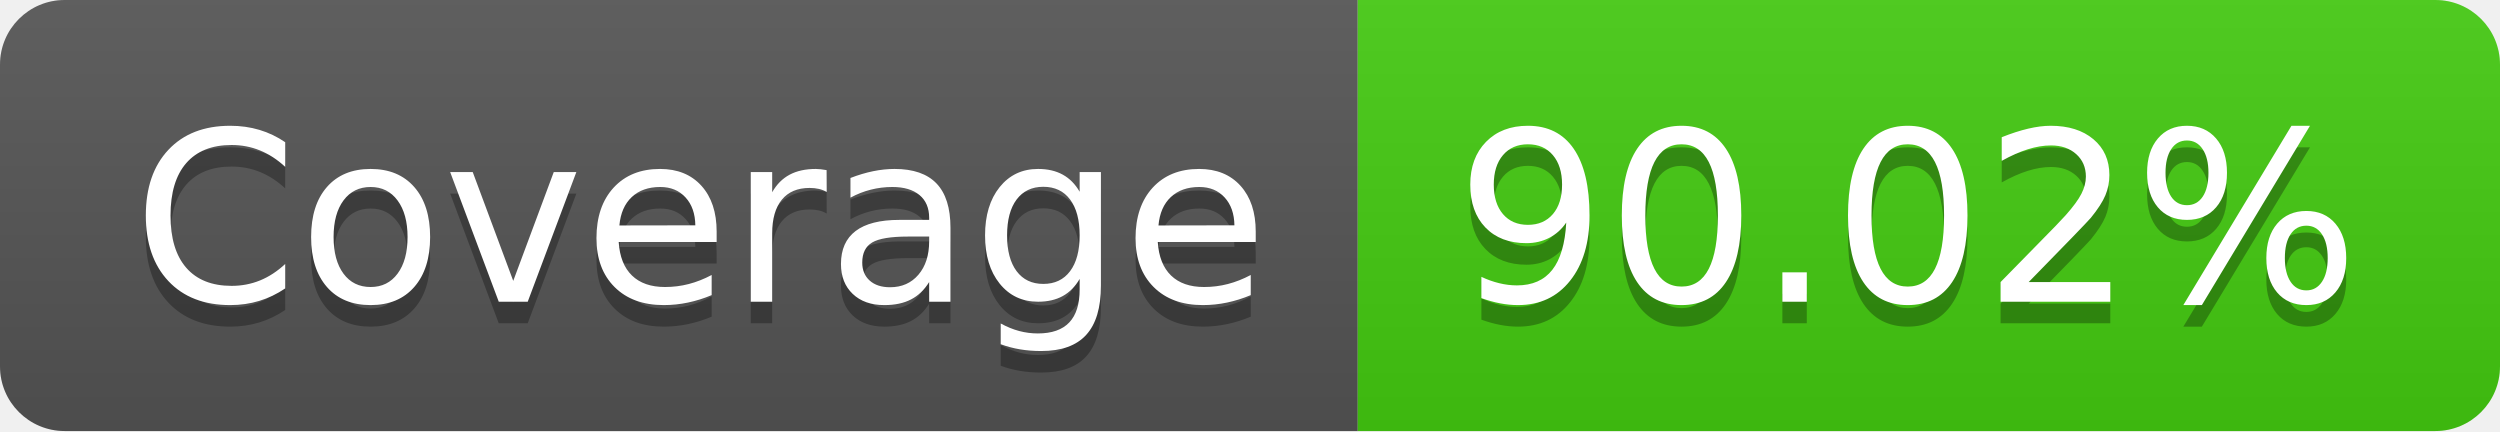
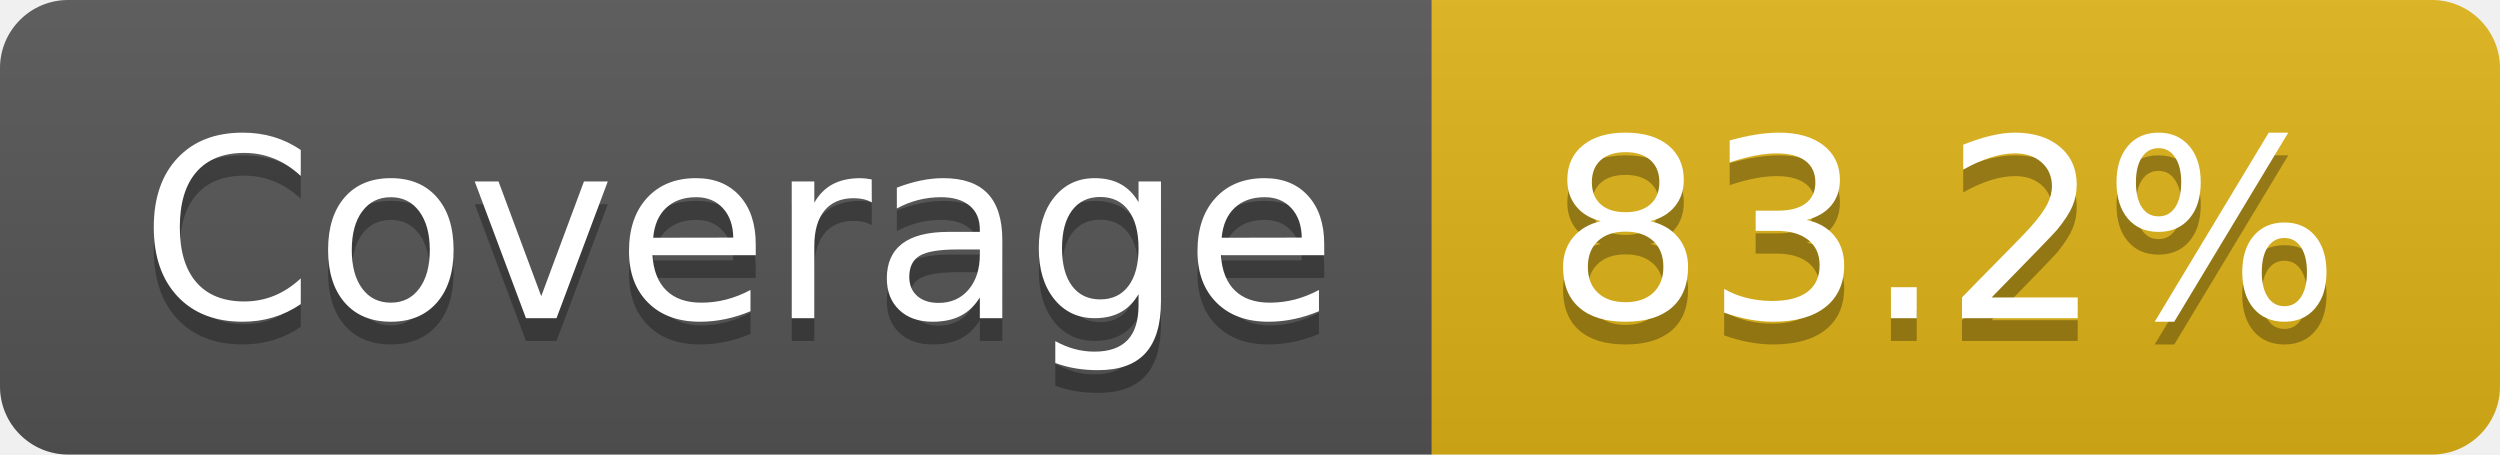
- <svg xmlns="http://www.w3.org/2000/svg" width="116" height="20" role="img" aria-label="Coverage: 90.02%">
+ <svg xmlns="http://www.w3.org/2000/svg" width="110" height="20" role="img" aria-label="Coverage: 83.2%">
  <linearGradient id="s" x2="0" y2="100%">
    <stop offset="0" stop-color="#bbb" stop-opacity=".1" />
    <stop offset="1" stop-opacity=".1" />
  </linearGradient>
  <clipPath id="r">
-     <rect width="116" height="20" rx="3" fill="#fff" />
+     <rect width="110" height="20" rx="3" fill="#fff" />
  </clipPath>
  <g clip-path="url(#r)">
    <rect width="63" height="20" fill="#555" />
-     <rect x="63" width="53" height="20" fill="#4c1" />
-     <rect width="116" height="20" fill="url(#s)" />
+     <rect x="63" width="47" height="20" fill="#dfb317" />
+     <rect width="110" height="20" fill="url(#s)" />
  </g>
  <g fill="#fff" text-anchor="middle" font-family="Verdana,Geneva,DejaVu Sans,sans-serif" text-rendering="geometricPrecision" font-size="110">
    <text aria-hidden="true" x="325" y="150" fill="#010101" fill-opacity=".3" transform="scale(.1)" textLength="530">Coverage</text>
    <text x="325" y="140" transform="scale(.1)" fill="#fff" textLength="530">Coverage</text>
-     <text aria-hidden="true" x="885" y="150" fill="#010101" fill-opacity=".3" transform="scale(.1)" textLength="430">90.02%</text>
-     <text x="885" y="140" transform="scale(.1)" fill="#fff" textLength="430">90.02%</text>
+     <text aria-hidden="true" x="855" y="150" fill="#010101" fill-opacity=".3" transform="scale(.1)" textLength="370">83.2%</text>
+     <text x="855" y="140" transform="scale(.1)" fill="#fff" textLength="370">83.2%</text>
  </g>
</svg>
